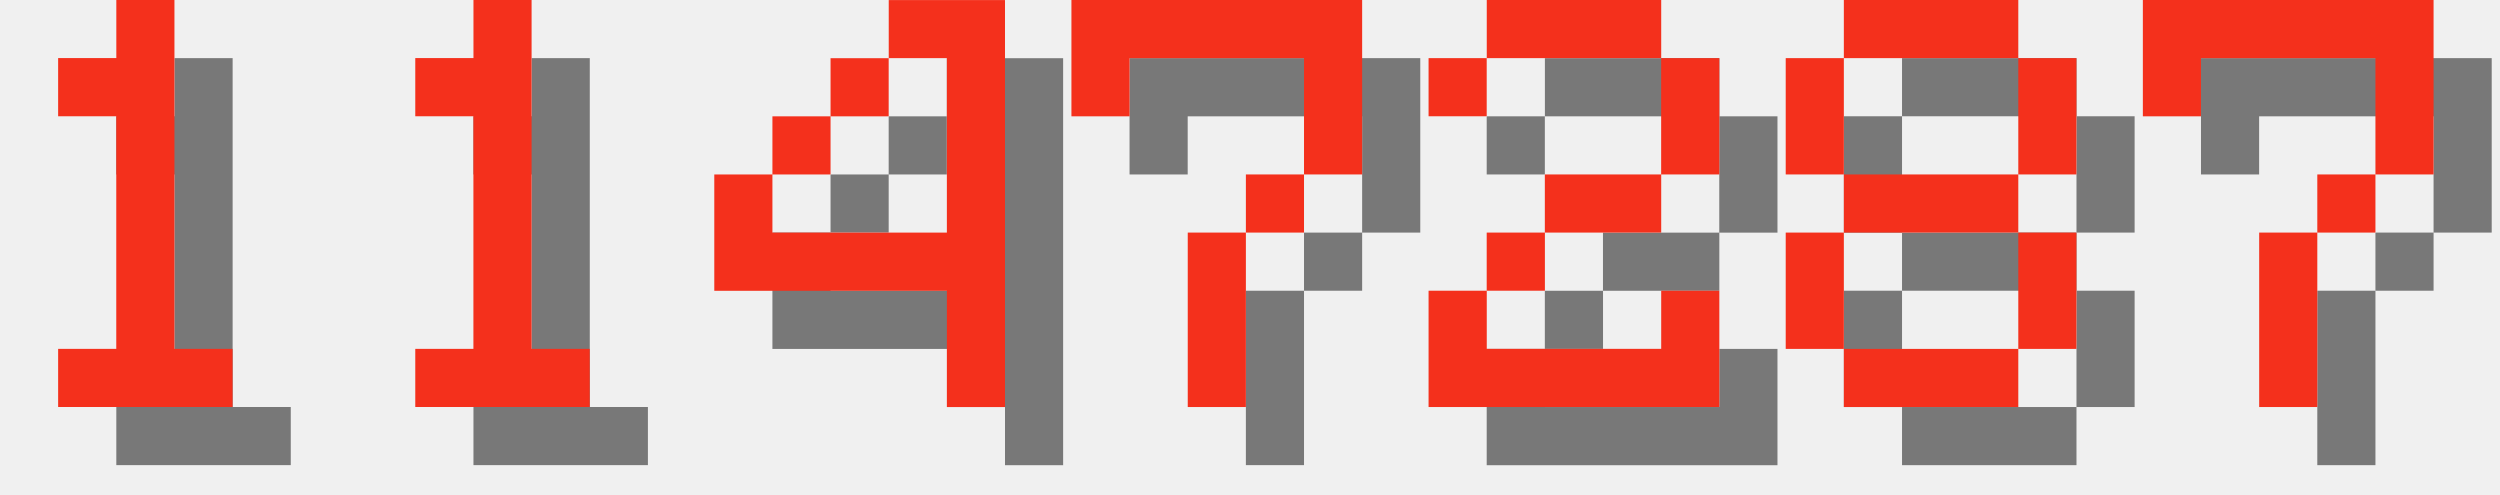
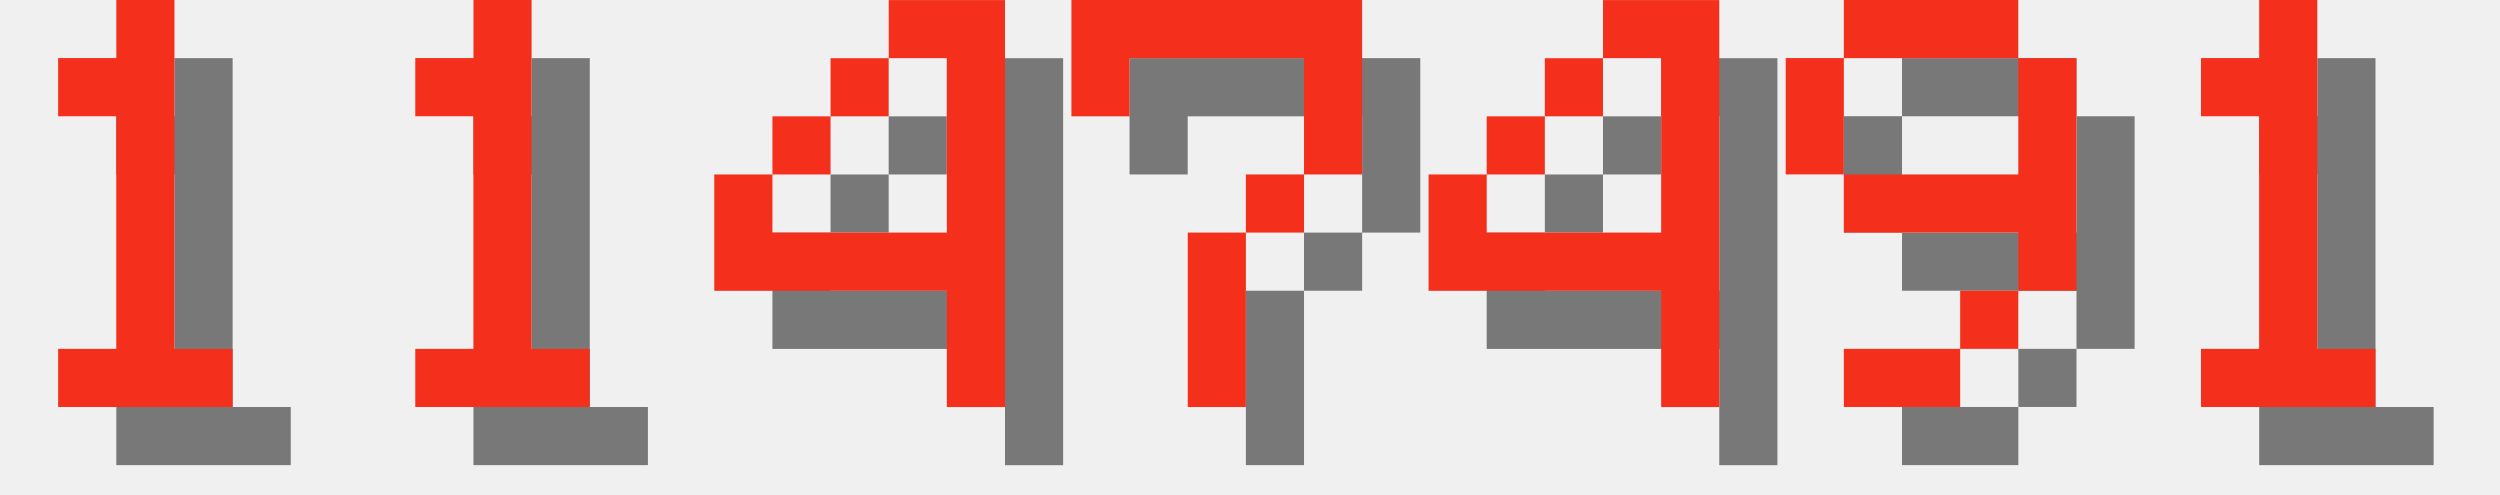
<svg xmlns="http://www.w3.org/2000/svg" version="1.1" width="182.0" height="36">
  <style>
        .text-foreground {
            fill: #F4301C;
        }
        .text-shadow {
            fill: #000000;
            fill-opacity: 0.5;
        }
    </style>
  <g class="digit" id="digit_1" transform="translate(0.0, 0), scale(4)">
    <path id="digit_1_shadow" class="text-shadow" d="m2.117 2.117v1.058h1.058v4.233h-1.058v1.058h3.175v-1.058h-1.058v-6.35h-1.058v1.058h-1.058z" fill-opacity=".5" style="paint-order:stroke fill markers" />
    <path id="digit_1_fg" class="text-foreground" d="m1.058 1.058v1.058h1.058v4.233h-1.058v1.058h3.175v-1.058h-1.058v-6.35h-1.058v1.058h-1.058z" fill="#fff" style="paint-order:stroke fill markers" />
  </g>
  <g class="digit" id="digit_1" transform="translate(26.0, 0), scale(4)">
    <path id="digit_1_shadow" class="text-shadow" d="m2.117 2.117v1.058h1.058v4.233h-1.058v1.058h3.175v-1.058h-1.058v-6.35h-1.058v1.058h-1.058z" fill-opacity=".5" style="paint-order:stroke fill markers" />
    <path id="digit_1_fg" class="text-foreground" d="m1.058 1.058v1.058h1.058v4.233h-1.058v1.058h3.175v-1.058h-1.058v-6.35h-1.058v1.058h-1.058z" fill="#fff" style="paint-order:stroke fill markers" />
  </g>
  <g class="digit" id="digit_4" transform="translate(52.0, 0), scale(4)">
    <path id="digit_4_shadow" class="text-shadow" d="m4.233 1.058v1.058h1.058v3.175h-3.175v-1.058h-1.058v2.117h4.233v2.117h1.058v-7.408h-2.117zm-2.117 3.175h1.058v-1.058h-1.058v1.058zm1.058-1.058h1.058v-1.058h-1.058v1.058z" fill-opacity=".5" style="paint-order:stroke fill markers" />
    <path id="digit_4_fg" class="text-foreground" d="m3.175 0v1.058h1.058v3.175h-3.175v-1.058h-1.058v2.117h4.233v2.117h1.058v-7.408h-2.117zm-2.117 3.175h1.058v-1.058h-1.058v1.058zm1.058-1.058h1.058v-1.058h-1.058v1.058z" fill="#fff" style="paint-order:stroke fill markers" />
  </g>
  <g class="digit" id="digit_7" transform="translate(78.0, 0), scale(4)">
    <path id="digit_7_shadow" class="text-shadow" d="m1.058 1.058 2e-6 2.117h1.058v-1.058h3.175v1.058l2e-7 1.058h-1.058v1.058h-1.058l4e-7 3.175 1.058 1e-7v-3.175h1.058v-1.058h1.058l5e-7 -1.058v-2.117z" fill-opacity=".5" style="paint-order:stroke fill markers" />
    <path id="digit_7_fg" class="text-foreground" d="m0 0 2e-6 2.117h1.058v-1.058h3.175v1.058l2e-7 1.058h-1.058v1.058h-1.058l4e-7 3.175 1.058 1e-7v-3.175h1.058v-1.058h1.058l5e-7 -1.058v-2.117z" fill="#fff" style="paint-order:stroke fill markers" />
  </g>
-   <g class="digit" id="digit_2" transform="translate(104.0, 0), scale(4)">
-     <path id="digit_2_shadow" class="text-shadow" d="m1.058 2.117v1.058h1.058v-1.058h3.175v2.117h-2.117v1.058h-1.058v1.058h-1.058v2.117h5.292v-2.117h-1.058v1.058h-3.175v-1.058h1.058v-1.058h2.117v-1.058h1.058v-2.117h-1.058v-1.058h-3.175v1.058h-1.058z" fill-opacity=".5" style="paint-order:stroke fill markers" />
-     <path id="digit_2_fg" class="text-foreground" d="m0 1.058v1.058h1.058v-1.058h3.175v2.117h-2.117v1.058h-1.058v1.058h-1.058v2.117h5.292v-2.117h-1.058v1.058h-3.175v-1.058h1.058v-1.058h2.117v-1.058h1.058v-2.117h-1.058v-1.058h-3.175v1.058h-1.058z" fill="#fff" style="paint-order:stroke fill markers" />
+   <g class="digit" id="digit_4" transform="translate(104.0, 0), scale(4)">
+     <path id="digit_4_shadow" class="text-shadow" d="m4.233 1.058v1.058h1.058v3.175h-3.175v-1.058h-1.058v2.117h4.233v2.117h1.058v-7.408h-2.117zm-2.117 3.175h1.058v-1.058h-1.058v1.058zm1.058-1.058h1.058v-1.058h-1.058v1.058z" fill-opacity=".5" style="paint-order:stroke fill markers" />
+     <path id="digit_4_fg" class="text-foreground" d="m3.175 0v1.058h1.058v3.175h-3.175v-1.058h-1.058v2.117h4.233v2.117h1.058v-7.408h-2.117zm-2.117 3.175h1.058v-1.058h-1.058v1.058zm1.058-1.058h1.058v-1.058h-1.058v1.058z" fill="#fff" style="paint-order:stroke fill markers" />
  </g>
-   <g class="digit" id="digit_8" transform="translate(130.0, 0), scale(4)">
-     <path id="digit_8_shadow" class="text-shadow" d="m2.117 1.058v1.058h3.175v-1.058h-3.175zm3.175 1.058v2.117h1.058v-2.117h-1.058zm0 2.117h-3.175v1.058h3.175v-1.058zm0 1.058v2.117h1.058v-2.117h-1.058zm0 2.117h-3.175v1.058h3.175v-1.058zm-3.175 0v-2.117h-1.058v2.117h1.058zm0-3.175v-2.117h-1.058v2.117h1.058z" fill-opacity=".5" style="paint-order:stroke fill markers" />
-     <path id="digit_8_fg" class="text-foreground" d="m1.058 0v1.058h3.175v-1.058h-3.175zm3.175 1.058v2.117h1.058v-2.117h-1.058zm0 2.117h-3.175v1.058h3.175v-1.058zm0 1.058v2.117h1.058v-2.117h-1.058zm0 2.117h-3.175v1.058h3.175v-1.058zm-3.175 0v-2.117h-1.058v2.117h1.058zm0-3.175v-2.117h-1.058v2.117h1.058z" fill="#fff" style="paint-order:stroke fill markers" />
+   <g class="digit" id="digit_9" transform="translate(130.0, 0), scale(4)">
+     <path id="digit_9_shadow" class="text-shadow" d="m2.117 1.058v1.058h3.175v-1.058h-3.175zm3.175 1.058v2.117h-3.175v1.058h3.175v1.058h1.058v-4.233h-1.058zm0 4.233h-1.058v1.058h1.058v-1.058zm-1.058 1.058h-2.117v1.058h2.117v-1.058zm-2.117-3.175v-2.117h-1.058v2.117h1.058z" fill-opacity=".5" style="paint-order:stroke fill markers" />
+     <path id="digit_9_fg" class="text-foreground" d="m1.058 0v1.058h3.175v-1.058h-3.175zm3.175 1.058v2.117h-3.175v1.058h3.175v1.058h1.058v-4.233h-1.058zm0 4.233h-1.058v1.058h1.058v-1.058zm-1.058 1.058h-2.117v1.058h2.117v-1.058zm-2.117-3.175v-2.117h-1.058v2.117h1.058z" fill="#fff" style="paint-order:stroke fill markers" />
  </g>
-   <g class="digit" id="digit_7" transform="translate(156.0, 0), scale(4)">
-     <path id="digit_7_shadow" class="text-shadow" d="m1.058 1.058 2e-6 2.117h1.058v-1.058h3.175v1.058l2e-7 1.058h-1.058v1.058h-1.058l4e-7 3.175 1.058 1e-7v-3.175h1.058v-1.058h1.058l5e-7 -1.058v-2.117z" fill-opacity=".5" style="paint-order:stroke fill markers" />
-     <path id="digit_7_fg" class="text-foreground" d="m0 0 2e-6 2.117h1.058v-1.058h3.175v1.058l2e-7 1.058h-1.058v1.058h-1.058l4e-7 3.175 1.058 1e-7v-3.175h1.058v-1.058h1.058l5e-7 -1.058v-2.117z" fill="#fff" style="paint-order:stroke fill markers" />
+   <g class="digit" id="digit_1" transform="translate(156.0, 0), scale(4)">
+     <path id="digit_1_shadow" class="text-shadow" d="m2.117 2.117v1.058h1.058v4.233h-1.058v1.058h3.175v-1.058h-1.058v-6.35h-1.058v1.058h-1.058z" fill-opacity=".5" style="paint-order:stroke fill markers" />
+     <path id="digit_1_fg" class="text-foreground" d="m1.058 1.058v1.058h1.058v4.233h-1.058v1.058h3.175v-1.058h-1.058v-6.35h-1.058v1.058h-1.058z" fill="#fff" style="paint-order:stroke fill markers" />
  </g>
</svg>
